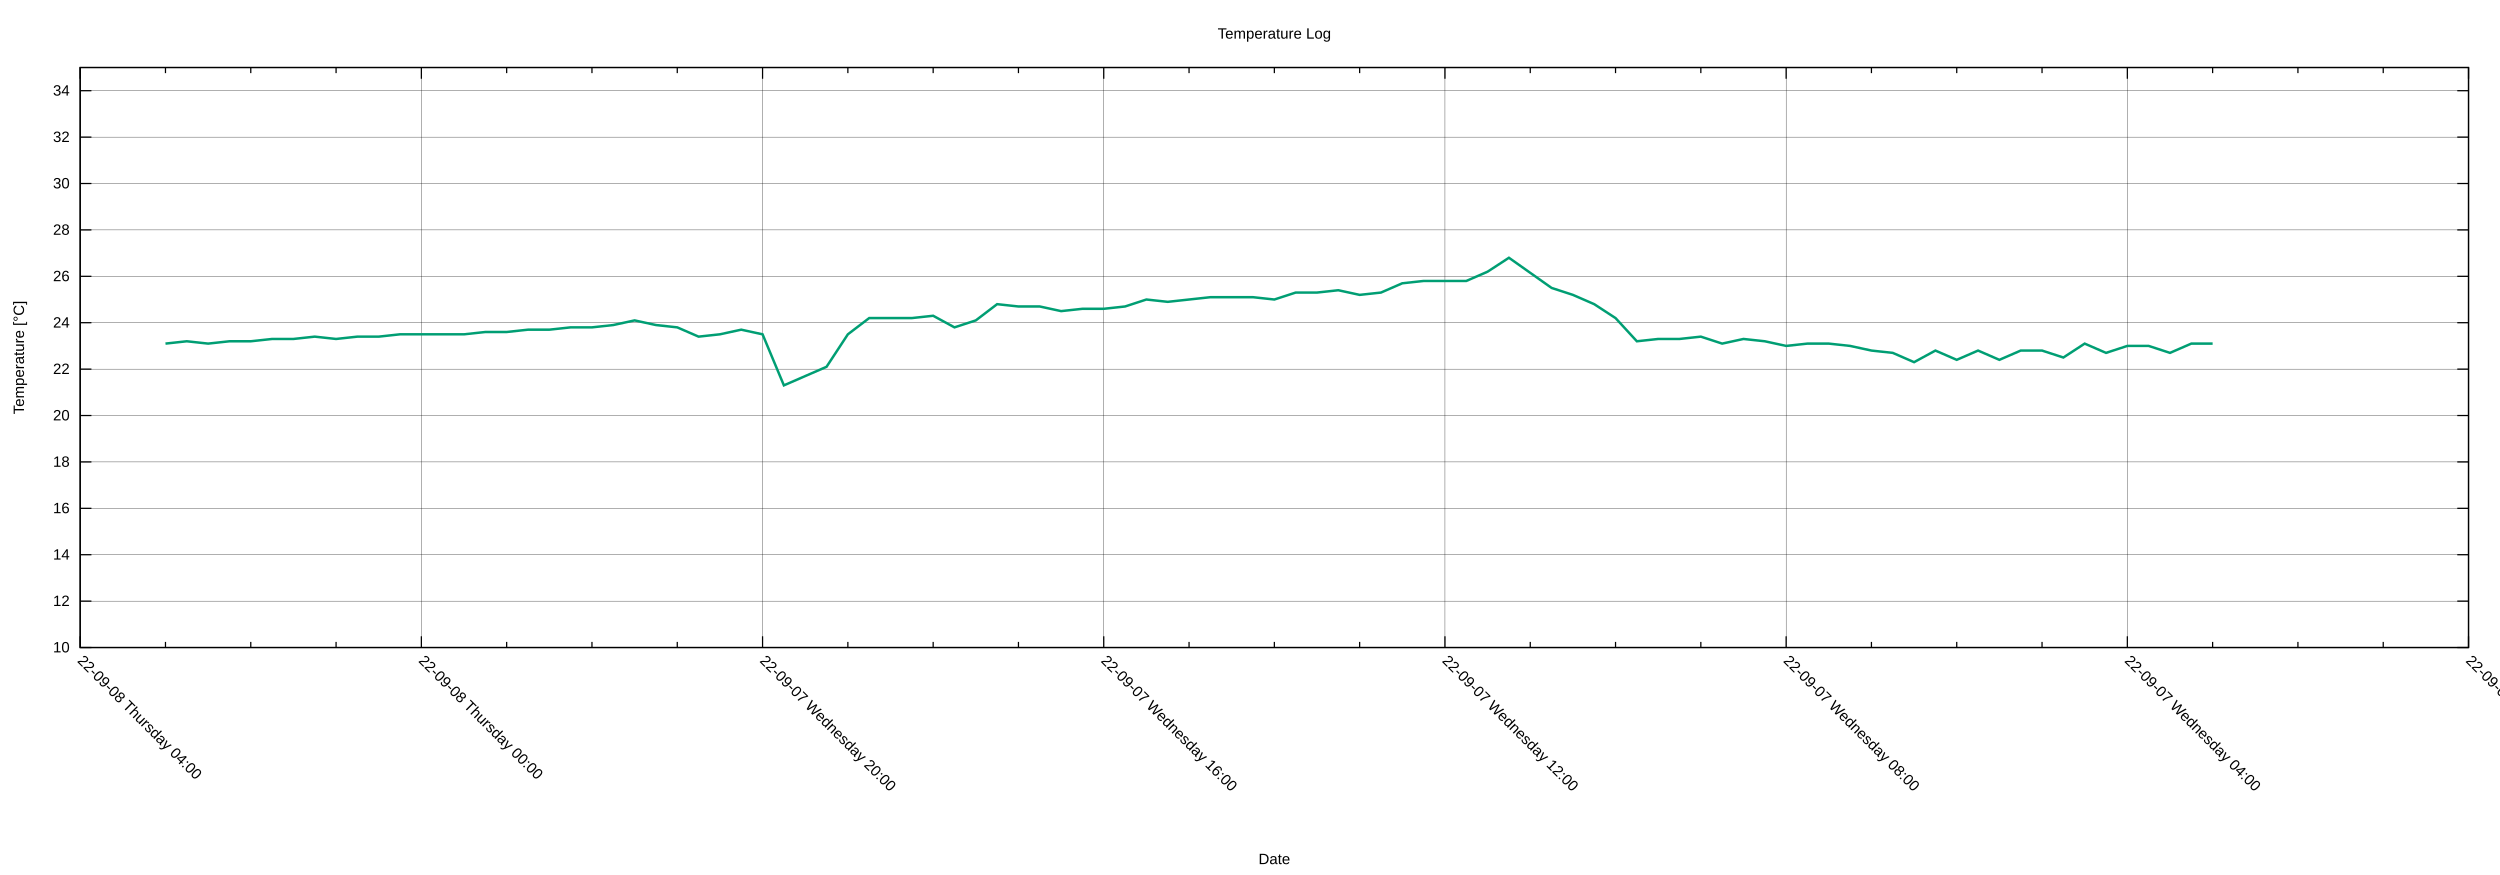
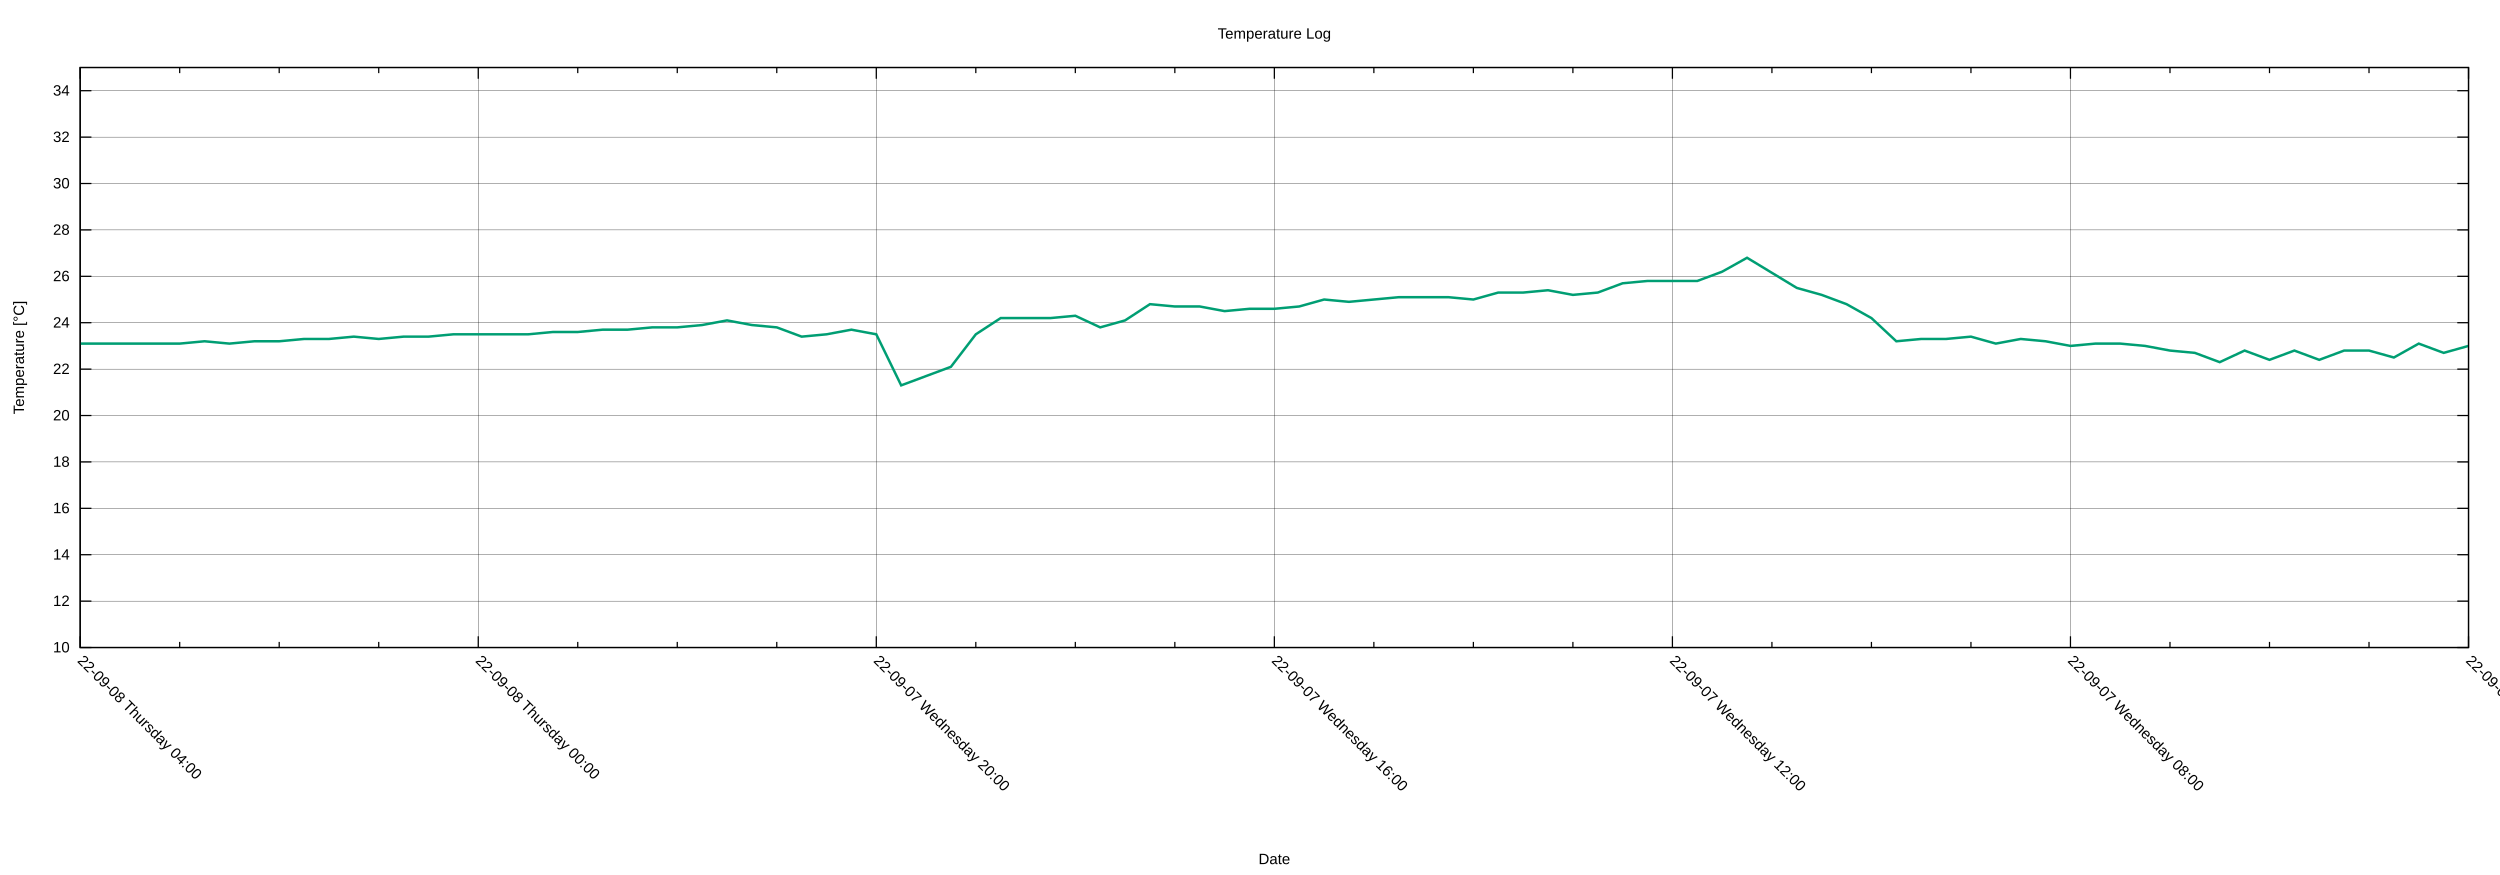
<svg xmlns="http://www.w3.org/2000/svg" xmlns:xlink="http://www.w3.org/1999/xlink" width="2000" height="700" viewBox="0 0 2000 700">
  <g id="gnuplot_canvas">
    <rect x="0" y="0" width="2000" height="700" fill="none" />
    <defs>
      <circle id="gpDot" r="0.5" stroke-width="0.5" stroke="currentColor" />
      <path id="gpPt0" stroke-width="0.222" stroke="currentColor" d="M-1,0 h2 M0,-1 v2" />
      <path id="gpPt1" stroke-width="0.222" stroke="currentColor" d="M-1,-1 L1,1 M1,-1 L-1,1" />
      <path id="gpPt2" stroke-width="0.222" stroke="currentColor" d="M-1,0 L1,0 M0,-1 L0,1 M-1,-1 L1,1 M-1,1 L1,-1" />
      <rect id="gpPt3" stroke-width="0.222" stroke="currentColor" x="-1" y="-1" width="2" height="2" />
      <rect id="gpPt4" stroke-width="0.222" stroke="currentColor" fill="currentColor" x="-1" y="-1" width="2" height="2" />
      <circle id="gpPt5" stroke-width="0.222" stroke="currentColor" cx="0" cy="0" r="1" />
      <use xlink:href="#gpPt5" id="gpPt6" fill="currentColor" stroke="none" />
      <path id="gpPt7" stroke-width="0.222" stroke="currentColor" d="M0,-1.33 L-1.33,0.67 L1.33,0.67 z" />
      <use xlink:href="#gpPt7" id="gpPt8" fill="currentColor" stroke="none" />
      <use xlink:href="#gpPt7" id="gpPt9" stroke="currentColor" transform="rotate(180)" />
      <use xlink:href="#gpPt9" id="gpPt10" fill="currentColor" stroke="none" />
      <use xlink:href="#gpPt3" id="gpPt11" stroke="currentColor" transform="rotate(45)" />
      <use xlink:href="#gpPt11" id="gpPt12" fill="currentColor" stroke="none" />
      <path id="gpPt13" stroke-width="0.222" stroke="currentColor" d="M0,1.330 L1.265,0.411 L0.782,-1.067 L-0.782,-1.076 L-1.265,0.411 z" />
      <use xlink:href="#gpPt13" id="gpPt14" fill="currentColor" stroke="none" />
      <filter id="textbox" filterUnits="objectBoundingBox" x="0" y="0" height="1" width="1">
        <feFlood flood-color="white" flood-opacity="1" result="bgnd" />
        <feComposite in="SourceGraphic" in2="bgnd" operator="atop" />
      </filter>
      <filter id="greybox" filterUnits="objectBoundingBox" x="0" y="0" height="1" width="1">
        <feFlood flood-color="lightgrey" flood-opacity="1" result="grey" />
        <feComposite in="SourceGraphic" in2="grey" operator="atop" />
      </filter>
    </defs>
    <g fill="none" color="white" stroke="currentColor" stroke-width="1.00" stroke-linecap="butt" stroke-linejoin="miter">
</g>
    <g fill="none" color="black" stroke="currentColor" stroke-width="1.00" stroke-linecap="butt" stroke-linejoin="miter">
</g>
    <g fill="none" color="black" stroke="black" stroke-width="0.25" stroke-linecap="butt" stroke-linejoin="miter">
</g>
    <g fill="none" color="black" stroke="currentColor" stroke-width="0.25" stroke-linecap="butt" stroke-linejoin="miter">
      <path stroke="black" class="gridline" d="M64.14,518.02 L1974.82,518.02  " />
    </g>
    <g fill="none" color="black" stroke="black" stroke-width="1.00" stroke-linecap="butt" stroke-linejoin="miter">
</g>
    <g fill="none" color="black" stroke="currentColor" stroke-width="1.00" stroke-linecap="butt" stroke-linejoin="miter">
      <path stroke="black" d="M64.14,518.02 L73.14,518.02 M1974.82,518.02 L1965.82,518.02  " />
      <g transform="translate(55.75,521.92)" stroke="none" fill="black" font-family="Arial" font-size="12.00" text-anchor="end">
        <text>
          <tspan font-family="Arial"> 10</tspan>
        </text>
      </g>
    </g>
    <g fill="none" color="black" stroke="currentColor" stroke-width="1.00" stroke-linecap="butt" stroke-linejoin="miter">
</g>
    <g fill="none" color="black" stroke="black" stroke-width="0.25" stroke-linecap="butt" stroke-linejoin="miter">
</g>
    <g fill="none" color="black" stroke="currentColor" stroke-width="0.25" stroke-linecap="butt" stroke-linejoin="miter">
      <path stroke="black" class="gridline" d="M64.14,480.90 L1974.82,480.90  " />
    </g>
    <g fill="none" color="black" stroke="black" stroke-width="1.00" stroke-linecap="butt" stroke-linejoin="miter">
</g>
    <g fill="none" color="black" stroke="currentColor" stroke-width="1.00" stroke-linecap="butt" stroke-linejoin="miter">
      <path stroke="black" d="M64.14,480.90 L73.14,480.90 M1974.82,480.90 L1965.82,480.90  " />
      <g transform="translate(55.75,484.80)" stroke="none" fill="black" font-family="Arial" font-size="12.00" text-anchor="end">
        <text>
          <tspan font-family="Arial"> 12</tspan>
        </text>
      </g>
    </g>
    <g fill="none" color="black" stroke="currentColor" stroke-width="1.00" stroke-linecap="butt" stroke-linejoin="miter">
</g>
    <g fill="none" color="black" stroke="black" stroke-width="0.25" stroke-linecap="butt" stroke-linejoin="miter">
</g>
    <g fill="none" color="black" stroke="currentColor" stroke-width="0.25" stroke-linecap="butt" stroke-linejoin="miter">
      <path stroke="black" class="gridline" d="M64.14,443.78 L1974.82,443.78  " />
    </g>
    <g fill="none" color="black" stroke="black" stroke-width="1.00" stroke-linecap="butt" stroke-linejoin="miter">
</g>
    <g fill="none" color="black" stroke="currentColor" stroke-width="1.00" stroke-linecap="butt" stroke-linejoin="miter">
      <path stroke="black" d="M64.14,443.78 L73.14,443.78 M1974.82,443.78 L1965.82,443.78  " />
      <g transform="translate(55.75,447.68)" stroke="none" fill="black" font-family="Arial" font-size="12.00" text-anchor="end">
        <text>
          <tspan font-family="Arial"> 14</tspan>
        </text>
      </g>
    </g>
    <g fill="none" color="black" stroke="currentColor" stroke-width="1.00" stroke-linecap="butt" stroke-linejoin="miter">
</g>
    <g fill="none" color="black" stroke="black" stroke-width="0.25" stroke-linecap="butt" stroke-linejoin="miter">
</g>
    <g fill="none" color="black" stroke="currentColor" stroke-width="0.25" stroke-linecap="butt" stroke-linejoin="miter">
      <path stroke="black" class="gridline" d="M64.14,406.66 L1974.82,406.66  " />
    </g>
    <g fill="none" color="black" stroke="black" stroke-width="1.00" stroke-linecap="butt" stroke-linejoin="miter">
</g>
    <g fill="none" color="black" stroke="currentColor" stroke-width="1.00" stroke-linecap="butt" stroke-linejoin="miter">
      <path stroke="black" d="M64.14,406.66 L73.14,406.66 M1974.82,406.66 L1965.82,406.66  " />
      <g transform="translate(55.75,410.56)" stroke="none" fill="black" font-family="Arial" font-size="12.00" text-anchor="end">
        <text>
          <tspan font-family="Arial"> 16</tspan>
        </text>
      </g>
    </g>
    <g fill="none" color="black" stroke="currentColor" stroke-width="1.00" stroke-linecap="butt" stroke-linejoin="miter">
</g>
    <g fill="none" color="black" stroke="black" stroke-width="0.25" stroke-linecap="butt" stroke-linejoin="miter">
</g>
    <g fill="none" color="black" stroke="currentColor" stroke-width="0.25" stroke-linecap="butt" stroke-linejoin="miter">
      <path stroke="black" class="gridline" d="M64.14,369.54 L1974.82,369.54  " />
    </g>
    <g fill="none" color="black" stroke="black" stroke-width="1.00" stroke-linecap="butt" stroke-linejoin="miter">
</g>
    <g fill="none" color="black" stroke="currentColor" stroke-width="1.00" stroke-linecap="butt" stroke-linejoin="miter">
      <path stroke="black" d="M64.14,369.54 L73.14,369.54 M1974.82,369.54 L1965.82,369.54  " />
      <g transform="translate(55.75,373.44)" stroke="none" fill="black" font-family="Arial" font-size="12.00" text-anchor="end">
        <text>
          <tspan font-family="Arial"> 18</tspan>
        </text>
      </g>
    </g>
    <g fill="none" color="black" stroke="currentColor" stroke-width="1.00" stroke-linecap="butt" stroke-linejoin="miter">
</g>
    <g fill="none" color="black" stroke="black" stroke-width="0.25" stroke-linecap="butt" stroke-linejoin="miter">
</g>
    <g fill="none" color="black" stroke="currentColor" stroke-width="0.25" stroke-linecap="butt" stroke-linejoin="miter">
      <path stroke="black" class="gridline" d="M64.14,332.42 L1974.82,332.42  " />
    </g>
    <g fill="none" color="black" stroke="black" stroke-width="1.00" stroke-linecap="butt" stroke-linejoin="miter">
</g>
    <g fill="none" color="black" stroke="currentColor" stroke-width="1.00" stroke-linecap="butt" stroke-linejoin="miter">
      <path stroke="black" d="M64.14,332.42 L73.14,332.42 M1974.82,332.42 L1965.82,332.42  " />
      <g transform="translate(55.75,336.32)" stroke="none" fill="black" font-family="Arial" font-size="12.00" text-anchor="end">
        <text>
          <tspan font-family="Arial"> 20</tspan>
        </text>
      </g>
    </g>
    <g fill="none" color="black" stroke="currentColor" stroke-width="1.00" stroke-linecap="butt" stroke-linejoin="miter">
</g>
    <g fill="none" color="black" stroke="black" stroke-width="0.25" stroke-linecap="butt" stroke-linejoin="miter">
</g>
    <g fill="none" color="black" stroke="currentColor" stroke-width="0.25" stroke-linecap="butt" stroke-linejoin="miter">
      <path stroke="black" class="gridline" d="M64.14,295.30 L1974.82,295.30  " />
    </g>
    <g fill="none" color="black" stroke="black" stroke-width="1.00" stroke-linecap="butt" stroke-linejoin="miter">
</g>
    <g fill="none" color="black" stroke="currentColor" stroke-width="1.00" stroke-linecap="butt" stroke-linejoin="miter">
      <path stroke="black" d="M64.14,295.30 L73.14,295.30 M1974.82,295.30 L1965.82,295.30  " />
      <g transform="translate(55.75,299.20)" stroke="none" fill="black" font-family="Arial" font-size="12.00" text-anchor="end">
        <text>
          <tspan font-family="Arial"> 22</tspan>
        </text>
      </g>
    </g>
    <g fill="none" color="black" stroke="currentColor" stroke-width="1.00" stroke-linecap="butt" stroke-linejoin="miter">
</g>
    <g fill="none" color="black" stroke="black" stroke-width="0.25" stroke-linecap="butt" stroke-linejoin="miter">
</g>
    <g fill="none" color="black" stroke="currentColor" stroke-width="0.25" stroke-linecap="butt" stroke-linejoin="miter">
      <path stroke="black" class="gridline" d="M64.14,258.17 L1974.82,258.17  " />
    </g>
    <g fill="none" color="black" stroke="black" stroke-width="1.00" stroke-linecap="butt" stroke-linejoin="miter">
</g>
    <g fill="none" color="black" stroke="currentColor" stroke-width="1.00" stroke-linecap="butt" stroke-linejoin="miter">
      <path stroke="black" d="M64.14,258.17 L73.14,258.17 M1974.82,258.17 L1965.82,258.17  " />
      <g transform="translate(55.75,262.07)" stroke="none" fill="black" font-family="Arial" font-size="12.00" text-anchor="end">
        <text>
          <tspan font-family="Arial"> 24</tspan>
        </text>
      </g>
    </g>
    <g fill="none" color="black" stroke="currentColor" stroke-width="1.00" stroke-linecap="butt" stroke-linejoin="miter">
</g>
    <g fill="none" color="black" stroke="black" stroke-width="0.25" stroke-linecap="butt" stroke-linejoin="miter">
</g>
    <g fill="none" color="black" stroke="currentColor" stroke-width="0.25" stroke-linecap="butt" stroke-linejoin="miter">
      <path stroke="black" class="gridline" d="M64.14,221.05 L1974.82,221.05  " />
    </g>
    <g fill="none" color="black" stroke="black" stroke-width="1.00" stroke-linecap="butt" stroke-linejoin="miter">
</g>
    <g fill="none" color="black" stroke="currentColor" stroke-width="1.00" stroke-linecap="butt" stroke-linejoin="miter">
      <path stroke="black" d="M64.14,221.05 L73.14,221.05 M1974.82,221.05 L1965.82,221.05  " />
      <g transform="translate(55.75,224.95)" stroke="none" fill="black" font-family="Arial" font-size="12.00" text-anchor="end">
        <text>
          <tspan font-family="Arial"> 26</tspan>
        </text>
      </g>
    </g>
    <g fill="none" color="black" stroke="currentColor" stroke-width="1.00" stroke-linecap="butt" stroke-linejoin="miter">
</g>
    <g fill="none" color="black" stroke="black" stroke-width="0.25" stroke-linecap="butt" stroke-linejoin="miter">
</g>
    <g fill="none" color="black" stroke="currentColor" stroke-width="0.25" stroke-linecap="butt" stroke-linejoin="miter">
      <path stroke="black" class="gridline" d="M64.14,183.93 L1974.82,183.93  " />
    </g>
    <g fill="none" color="black" stroke="black" stroke-width="1.00" stroke-linecap="butt" stroke-linejoin="miter">
</g>
    <g fill="none" color="black" stroke="currentColor" stroke-width="1.00" stroke-linecap="butt" stroke-linejoin="miter">
      <path stroke="black" d="M64.14,183.93 L73.14,183.93 M1974.82,183.93 L1965.82,183.93  " />
      <g transform="translate(55.75,187.83)" stroke="none" fill="black" font-family="Arial" font-size="12.00" text-anchor="end">
        <text>
          <tspan font-family="Arial"> 28</tspan>
        </text>
      </g>
    </g>
    <g fill="none" color="black" stroke="currentColor" stroke-width="1.00" stroke-linecap="butt" stroke-linejoin="miter">
</g>
    <g fill="none" color="black" stroke="black" stroke-width="0.25" stroke-linecap="butt" stroke-linejoin="miter">
</g>
    <g fill="none" color="black" stroke="currentColor" stroke-width="0.25" stroke-linecap="butt" stroke-linejoin="miter">
      <path stroke="black" class="gridline" d="M64.14,146.81 L1974.82,146.81  " />
    </g>
    <g fill="none" color="black" stroke="black" stroke-width="1.00" stroke-linecap="butt" stroke-linejoin="miter">
</g>
    <g fill="none" color="black" stroke="currentColor" stroke-width="1.00" stroke-linecap="butt" stroke-linejoin="miter">
      <path stroke="black" d="M64.14,146.81 L73.14,146.81 M1974.82,146.81 L1965.82,146.81  " />
      <g transform="translate(55.75,150.71)" stroke="none" fill="black" font-family="Arial" font-size="12.00" text-anchor="end">
        <text>
          <tspan font-family="Arial"> 30</tspan>
        </text>
      </g>
    </g>
    <g fill="none" color="black" stroke="currentColor" stroke-width="1.00" stroke-linecap="butt" stroke-linejoin="miter">
</g>
    <g fill="none" color="black" stroke="black" stroke-width="0.25" stroke-linecap="butt" stroke-linejoin="miter">
</g>
    <g fill="none" color="black" stroke="currentColor" stroke-width="0.25" stroke-linecap="butt" stroke-linejoin="miter">
      <path stroke="black" class="gridline" d="M64.14,109.69 L1974.82,109.69  " />
    </g>
    <g fill="none" color="black" stroke="black" stroke-width="1.00" stroke-linecap="butt" stroke-linejoin="miter">
</g>
    <g fill="none" color="black" stroke="currentColor" stroke-width="1.00" stroke-linecap="butt" stroke-linejoin="miter">
      <path stroke="black" d="M64.14,109.69 L73.14,109.69 M1974.82,109.69 L1965.82,109.69  " />
      <g transform="translate(55.75,113.59)" stroke="none" fill="black" font-family="Arial" font-size="12.00" text-anchor="end">
        <text>
          <tspan font-family="Arial"> 32</tspan>
        </text>
      </g>
    </g>
    <g fill="none" color="black" stroke="currentColor" stroke-width="1.00" stroke-linecap="butt" stroke-linejoin="miter">
</g>
    <g fill="none" color="black" stroke="black" stroke-width="0.25" stroke-linecap="butt" stroke-linejoin="miter">
</g>
    <g fill="none" color="black" stroke="currentColor" stroke-width="0.25" stroke-linecap="butt" stroke-linejoin="miter">
      <path stroke="black" class="gridline" d="M64.14,72.57 L1974.82,72.57  " />
    </g>
    <g fill="none" color="black" stroke="black" stroke-width="1.00" stroke-linecap="butt" stroke-linejoin="miter">
</g>
    <g fill="none" color="black" stroke="currentColor" stroke-width="1.00" stroke-linecap="butt" stroke-linejoin="miter">
      <path stroke="black" d="M64.14,72.57 L73.14,72.57 M1974.82,72.57 L1965.82,72.57  " />
      <g transform="translate(55.75,76.47)" stroke="none" fill="black" font-family="Arial" font-size="12.00" text-anchor="end">
        <text>
          <tspan font-family="Arial"> 34</tspan>
        </text>
      </g>
    </g>
    <g fill="none" color="black" stroke="currentColor" stroke-width="1.00" stroke-linecap="butt" stroke-linejoin="miter">
</g>
    <g fill="none" color="black" stroke="black" stroke-width="0.25" stroke-linecap="butt" stroke-linejoin="miter">
</g>
    <g fill="none" color="black" stroke="currentColor" stroke-width="0.25" stroke-linecap="butt" stroke-linejoin="miter">
      <path stroke="black" class="gridline" d="M1974.82,518.02 L1974.82,54.01  " />
    </g>
    <g fill="none" color="black" stroke="black" stroke-width="1.00" stroke-linecap="butt" stroke-linejoin="miter">
</g>
    <g fill="none" color="black" stroke="currentColor" stroke-width="1.00" stroke-linecap="butt" stroke-linejoin="miter">
      <path stroke="black" d="M1974.82,518.02 L1974.82,509.02 M1974.82,54.01 L1974.82,63.01  " />
      <g transform="translate(1972.06,529.17) rotate(45)" stroke="none" fill="black" font-family="Arial" font-size="12.00" text-anchor="start">
        <text>
-           <tspan font-family="Arial">22-09-07 Wednesday 00:00</tspan>
-         </text>
-       </g>
-     </g>
-     <g fill="none" color="black" stroke="currentColor" stroke-width="1.00" stroke-linecap="butt" stroke-linejoin="miter">
-       <path stroke="black" d="M1906.58,518.02 L1906.58,513.52 M1906.58,54.01 L1906.58,58.51 M1838.34,518.02 L1838.34,513.52 M1838.34,54.01 L1838.34,58.51   M1770.10,518.02 L1770.10,513.52 M1770.10,54.01 L1770.10,58.51  " />
-     </g>
-     <g fill="none" color="black" stroke="black" stroke-width="0.25" stroke-linecap="butt" stroke-linejoin="miter">
- </g>
-     <g fill="none" color="black" stroke="currentColor" stroke-width="0.25" stroke-linecap="butt" stroke-linejoin="miter">
-       <path stroke="black" class="gridline" d="M1701.87,518.02 L1701.87,54.01  " />
-     </g>
-     <g fill="none" color="black" stroke="black" stroke-width="1.00" stroke-linecap="butt" stroke-linejoin="miter">
- </g>
-     <g fill="none" color="black" stroke="currentColor" stroke-width="1.00" stroke-linecap="butt" stroke-linejoin="miter">
-       <path stroke="black" d="M1701.87,518.02 L1701.87,509.02 M1701.87,54.01 L1701.87,63.01  " />
-       <g transform="translate(1699.11,529.17) rotate(45)" stroke="none" fill="black" font-family="Arial" font-size="12.00" text-anchor="start">
-         <text>
          <tspan font-family="Arial">22-09-07 Wednesday 04:00</tspan>
        </text>
      </g>
    </g>
    <g fill="none" color="black" stroke="currentColor" stroke-width="1.00" stroke-linecap="butt" stroke-linejoin="miter">
-       <path stroke="black" d="M1633.63,518.02 L1633.63,513.52 M1633.63,54.01 L1633.63,58.51 M1565.39,518.02 L1565.39,513.52 M1565.39,54.01 L1565.39,58.51   M1497.15,518.02 L1497.15,513.52 M1497.15,54.01 L1497.15,58.51  " />
-     </g>
-     <g fill="none" color="black" stroke="black" stroke-width="0.25" stroke-linecap="butt" stroke-linejoin="miter">
- </g>
-     <g fill="none" color="black" stroke="currentColor" stroke-width="0.25" stroke-linecap="butt" stroke-linejoin="miter">
-       <path stroke="black" class="gridline" d="M1428.91,518.02 L1428.91,54.01  " />
-     </g>
-     <g fill="none" color="black" stroke="black" stroke-width="1.00" stroke-linecap="butt" stroke-linejoin="miter">
- </g>
-     <g fill="none" color="black" stroke="currentColor" stroke-width="1.00" stroke-linecap="butt" stroke-linejoin="miter">
-       <path stroke="black" d="M1428.91,518.02 L1428.91,509.02 M1428.91,54.01 L1428.91,63.01  " />
-       <g transform="translate(1426.15,529.17) rotate(45)" stroke="none" fill="black" font-family="Arial" font-size="12.00" text-anchor="start">
+       <path stroke="black" d="M1895.21,518.02 L1895.21,513.52 M1895.21,54.01 L1895.21,58.51 M1815.60,518.02 L1815.60,513.52 M1815.60,54.01 L1815.60,58.51   M1735.99,518.02 L1735.99,513.52 M1735.99,54.01 L1735.99,58.51  " />
+     </g>
+     <g fill="none" color="black" stroke="black" stroke-width="0.25" stroke-linecap="butt" stroke-linejoin="miter">
+ </g>
+     <g fill="none" color="black" stroke="currentColor" stroke-width="0.25" stroke-linecap="butt" stroke-linejoin="miter">
+       <path stroke="black" class="gridline" d="M1656.37,518.02 L1656.37,54.01  " />
+     </g>
+     <g fill="none" color="black" stroke="black" stroke-width="1.00" stroke-linecap="butt" stroke-linejoin="miter">
+ </g>
+     <g fill="none" color="black" stroke="currentColor" stroke-width="1.00" stroke-linecap="butt" stroke-linejoin="miter">
+       <path stroke="black" d="M1656.37,518.02 L1656.37,509.02 M1656.37,54.01 L1656.37,63.01  " />
+       <g transform="translate(1653.61,529.17) rotate(45)" stroke="none" fill="black" font-family="Arial" font-size="12.00" text-anchor="start">
        <text>
          <tspan font-family="Arial">22-09-07 Wednesday 08:00</tspan>
        </text>
      </g>
    </g>
    <g fill="none" color="black" stroke="currentColor" stroke-width="1.00" stroke-linecap="butt" stroke-linejoin="miter">
-       <path stroke="black" d="M1360.67,518.02 L1360.67,513.52 M1360.67,54.01 L1360.67,58.51 M1292.43,518.02 L1292.43,513.52 M1292.43,54.01 L1292.43,58.51   M1224.20,518.02 L1224.20,513.52 M1224.20,54.01 L1224.20,58.51  " />
-     </g>
-     <g fill="none" color="black" stroke="black" stroke-width="0.25" stroke-linecap="butt" stroke-linejoin="miter">
- </g>
-     <g fill="none" color="black" stroke="currentColor" stroke-width="0.25" stroke-linecap="butt" stroke-linejoin="miter">
-       <path stroke="black" class="gridline" d="M1155.96,518.02 L1155.96,54.01  " />
-     </g>
-     <g fill="none" color="black" stroke="black" stroke-width="1.00" stroke-linecap="butt" stroke-linejoin="miter">
- </g>
-     <g fill="none" color="black" stroke="currentColor" stroke-width="1.00" stroke-linecap="butt" stroke-linejoin="miter">
-       <path stroke="black" d="M1155.96,518.02 L1155.96,509.02 M1155.96,54.01 L1155.96,63.01  " />
-       <g transform="translate(1153.20,529.17) rotate(45)" stroke="none" fill="black" font-family="Arial" font-size="12.00" text-anchor="start">
+       <path stroke="black" d="M1576.76,518.02 L1576.76,513.52 M1576.76,54.01 L1576.76,58.51 M1497.15,518.02 L1497.15,513.52 M1497.15,54.01 L1497.15,58.51   M1417.54,518.02 L1417.54,513.52 M1417.54,54.01 L1417.54,58.51  " />
+     </g>
+     <g fill="none" color="black" stroke="black" stroke-width="0.25" stroke-linecap="butt" stroke-linejoin="miter">
+ </g>
+     <g fill="none" color="black" stroke="currentColor" stroke-width="0.25" stroke-linecap="butt" stroke-linejoin="miter">
+       <path stroke="black" class="gridline" d="M1337.93,518.02 L1337.93,54.01  " />
+     </g>
+     <g fill="none" color="black" stroke="black" stroke-width="1.00" stroke-linecap="butt" stroke-linejoin="miter">
+ </g>
+     <g fill="none" color="black" stroke="currentColor" stroke-width="1.00" stroke-linecap="butt" stroke-linejoin="miter">
+       <path stroke="black" d="M1337.93,518.02 L1337.93,509.02 M1337.93,54.01 L1337.93,63.01  " />
+       <g transform="translate(1335.17,529.17) rotate(45)" stroke="none" fill="black" font-family="Arial" font-size="12.00" text-anchor="start">
        <text>
          <tspan font-family="Arial">22-09-07 Wednesday 12:00</tspan>
        </text>
      </g>
    </g>
    <g fill="none" color="black" stroke="currentColor" stroke-width="1.00" stroke-linecap="butt" stroke-linejoin="miter">
-       <path stroke="black" d="M1087.72,518.02 L1087.72,513.52 M1087.72,54.01 L1087.72,58.51 M1019.48,518.02 L1019.48,513.52 M1019.48,54.01 L1019.48,58.51   M951.24,518.02 L951.24,513.52 M951.24,54.01 L951.24,58.51  " />
-     </g>
-     <g fill="none" color="black" stroke="black" stroke-width="0.25" stroke-linecap="butt" stroke-linejoin="miter">
- </g>
-     <g fill="none" color="black" stroke="currentColor" stroke-width="0.25" stroke-linecap="butt" stroke-linejoin="miter">
-       <path stroke="black" class="gridline" d="M883.00,518.02 L883.00,54.01  " />
-     </g>
-     <g fill="none" color="black" stroke="black" stroke-width="1.00" stroke-linecap="butt" stroke-linejoin="miter">
- </g>
-     <g fill="none" color="black" stroke="currentColor" stroke-width="1.00" stroke-linecap="butt" stroke-linejoin="miter">
-       <path stroke="black" d="M883.00,518.02 L883.00,509.02 M883.00,54.01 L883.00,63.01  " />
-       <g transform="translate(880.24,529.17) rotate(45)" stroke="none" fill="black" font-family="Arial" font-size="12.00" text-anchor="start">
+       <path stroke="black" d="M1258.32,518.02 L1258.32,513.52 M1258.32,54.01 L1258.32,58.51 M1178.70,518.02 L1178.70,513.52 M1178.70,54.01 L1178.70,58.51   M1099.09,518.02 L1099.09,513.52 M1099.09,54.01 L1099.09,58.51  " />
+     </g>
+     <g fill="none" color="black" stroke="black" stroke-width="0.25" stroke-linecap="butt" stroke-linejoin="miter">
+ </g>
+     <g fill="none" color="black" stroke="currentColor" stroke-width="0.25" stroke-linecap="butt" stroke-linejoin="miter">
+       <path stroke="black" class="gridline" d="M1019.48,518.02 L1019.48,54.01  " />
+     </g>
+     <g fill="none" color="black" stroke="black" stroke-width="1.00" stroke-linecap="butt" stroke-linejoin="miter">
+ </g>
+     <g fill="none" color="black" stroke="currentColor" stroke-width="1.00" stroke-linecap="butt" stroke-linejoin="miter">
+       <path stroke="black" d="M1019.48,518.02 L1019.48,509.02 M1019.48,54.01 L1019.48,63.01  " />
+       <g transform="translate(1016.72,529.17) rotate(45)" stroke="none" fill="black" font-family="Arial" font-size="12.00" text-anchor="start">
        <text>
          <tspan font-family="Arial">22-09-07 Wednesday 16:00</tspan>
        </text>
      </g>
    </g>
    <g fill="none" color="black" stroke="currentColor" stroke-width="1.00" stroke-linecap="butt" stroke-linejoin="miter">
-       <path stroke="black" d="M814.76,518.02 L814.76,513.52 M814.76,54.01 L814.76,58.51 M746.53,518.02 L746.53,513.52 M746.53,54.01 L746.53,58.51   M678.29,518.02 L678.29,513.52 M678.29,54.01 L678.29,58.51  " />
-     </g>
-     <g fill="none" color="black" stroke="black" stroke-width="0.25" stroke-linecap="butt" stroke-linejoin="miter">
- </g>
-     <g fill="none" color="black" stroke="currentColor" stroke-width="0.25" stroke-linecap="butt" stroke-linejoin="miter">
-       <path stroke="black" class="gridline" d="M610.05,518.02 L610.05,54.01  " />
-     </g>
-     <g fill="none" color="black" stroke="black" stroke-width="1.00" stroke-linecap="butt" stroke-linejoin="miter">
- </g>
-     <g fill="none" color="black" stroke="currentColor" stroke-width="1.00" stroke-linecap="butt" stroke-linejoin="miter">
-       <path stroke="black" d="M610.05,518.02 L610.05,509.02 M610.05,54.01 L610.05,63.01  " />
-       <g transform="translate(607.29,529.17) rotate(45)" stroke="none" fill="black" font-family="Arial" font-size="12.00" text-anchor="start">
+       <path stroke="black" d="M939.87,518.02 L939.87,513.52 M939.87,54.01 L939.87,58.51 M860.26,518.02 L860.26,513.52 M860.26,54.01 L860.26,58.51   M780.65,518.02 L780.65,513.52 M780.65,54.01 L780.65,58.51  " />
+     </g>
+     <g fill="none" color="black" stroke="black" stroke-width="0.25" stroke-linecap="butt" stroke-linejoin="miter">
+ </g>
+     <g fill="none" color="black" stroke="currentColor" stroke-width="0.25" stroke-linecap="butt" stroke-linejoin="miter">
+       <path stroke="black" class="gridline" d="M701.03,518.02 L701.03,54.01  " />
+     </g>
+     <g fill="none" color="black" stroke="black" stroke-width="1.00" stroke-linecap="butt" stroke-linejoin="miter">
+ </g>
+     <g fill="none" color="black" stroke="currentColor" stroke-width="1.00" stroke-linecap="butt" stroke-linejoin="miter">
+       <path stroke="black" d="M701.03,518.02 L701.03,509.02 M701.03,54.01 L701.03,63.01  " />
+       <g transform="translate(698.27,529.17) rotate(45)" stroke="none" fill="black" font-family="Arial" font-size="12.00" text-anchor="start">
        <text>
          <tspan font-family="Arial">22-09-07 Wednesday 20:00</tspan>
        </text>
      </g>
    </g>
    <g fill="none" color="black" stroke="currentColor" stroke-width="1.00" stroke-linecap="butt" stroke-linejoin="miter">
-       <path stroke="black" d="M541.81,518.02 L541.81,513.52 M541.81,54.01 L541.81,58.51 M473.57,518.02 L473.57,513.52 M473.57,54.01 L473.57,58.51   M405.33,518.02 L405.33,513.52 M405.33,54.01 L405.33,58.51  " />
-     </g>
-     <g fill="none" color="black" stroke="black" stroke-width="0.25" stroke-linecap="butt" stroke-linejoin="miter">
- </g>
-     <g fill="none" color="black" stroke="currentColor" stroke-width="0.25" stroke-linecap="butt" stroke-linejoin="miter">
-       <path stroke="black" class="gridline" d="M337.09,518.02 L337.09,54.01  " />
-     </g>
-     <g fill="none" color="black" stroke="black" stroke-width="1.00" stroke-linecap="butt" stroke-linejoin="miter">
- </g>
-     <g fill="none" color="black" stroke="currentColor" stroke-width="1.00" stroke-linecap="butt" stroke-linejoin="miter">
-       <path stroke="black" d="M337.09,518.02 L337.09,509.02 M337.09,54.01 L337.09,63.01  " />
-       <g transform="translate(334.33,529.17) rotate(45)" stroke="none" fill="black" font-family="Arial" font-size="12.00" text-anchor="start">
+       <path stroke="black" d="M621.42,518.02 L621.42,513.52 M621.42,54.01 L621.42,58.51 M541.81,518.02 L541.81,513.52 M541.81,54.01 L541.81,58.51   M462.20,518.02 L462.20,513.52 M462.20,54.01 L462.20,58.51  " />
+     </g>
+     <g fill="none" color="black" stroke="black" stroke-width="0.25" stroke-linecap="butt" stroke-linejoin="miter">
+ </g>
+     <g fill="none" color="black" stroke="currentColor" stroke-width="0.25" stroke-linecap="butt" stroke-linejoin="miter">
+       <path stroke="black" class="gridline" d="M382.59,518.02 L382.59,54.01  " />
+     </g>
+     <g fill="none" color="black" stroke="black" stroke-width="1.00" stroke-linecap="butt" stroke-linejoin="miter">
+ </g>
+     <g fill="none" color="black" stroke="currentColor" stroke-width="1.00" stroke-linecap="butt" stroke-linejoin="miter">
+       <path stroke="black" d="M382.59,518.02 L382.59,509.02 M382.59,54.01 L382.59,63.01  " />
+       <g transform="translate(379.83,529.17) rotate(45)" stroke="none" fill="black" font-family="Arial" font-size="12.00" text-anchor="start">
        <text>
          <tspan font-family="Arial">22-09-08 Thursday 00:00</tspan>
        </text>
      </g>
    </g>
    <g fill="none" color="black" stroke="currentColor" stroke-width="1.00" stroke-linecap="butt" stroke-linejoin="miter">
-       <path stroke="black" d="M268.86,518.02 L268.86,513.52 M268.86,54.01 L268.86,58.51 M200.62,518.02 L200.62,513.52 M200.62,54.01 L200.62,58.51   M132.38,518.02 L132.38,513.52 M132.38,54.01 L132.38,58.51  " />
+       <path stroke="black" d="M302.98,518.02 L302.98,513.52 M302.98,54.01 L302.98,58.51 M223.36,518.02 L223.36,513.52 M223.36,54.01 L223.36,58.51   M143.75,518.02 L143.75,513.52 M143.75,54.01 L143.75,58.51  " />
    </g>
    <g fill="none" color="black" stroke="black" stroke-width="0.25" stroke-linecap="butt" stroke-linejoin="miter">
</g>
    <g fill="none" color="black" stroke="currentColor" stroke-width="0.25" stroke-linecap="butt" stroke-linejoin="miter">
      <path stroke="black" class="gridline" d="M64.14,518.02 L64.14,54.01  " />
    </g>
    <g fill="none" color="black" stroke="black" stroke-width="1.00" stroke-linecap="butt" stroke-linejoin="miter">
</g>
    <g fill="none" color="black" stroke="currentColor" stroke-width="1.00" stroke-linecap="butt" stroke-linejoin="miter">
      <path stroke="black" d="M64.14,518.02 L64.14,509.02 M64.14,54.01 L64.14,63.01  " />
      <g transform="translate(61.38,529.17) rotate(45)" stroke="none" fill="black" font-family="Arial" font-size="12.00" text-anchor="start">
        <text>
          <tspan font-family="Arial">22-09-08 Thursday 04:00</tspan>
        </text>
      </g>
    </g>
    <g fill="none" color="black" stroke="currentColor" stroke-width="1.00" stroke-linecap="butt" stroke-linejoin="miter">
</g>
    <g fill="none" color="black" stroke="currentColor" stroke-width="1.00" stroke-linecap="butt" stroke-linejoin="miter">
      <path stroke="black" d="M64.14,54.01 L64.14,518.02 L1974.82,518.02 L1974.82,54.01 L64.14,54.01 Z  " />
    </g>
    <g fill="none" color="black" stroke="currentColor" stroke-width="1.00" stroke-linecap="butt" stroke-linejoin="miter">
      <g transform="translate(19.18,286.02) rotate(270)" stroke="none" fill="black" font-family="Arial" font-size="12.00" text-anchor="middle">
        <text>
          <tspan font-family="Arial">Temperature [°C]</tspan>
        </text>
      </g>
    </g>
    <g fill="none" color="black" stroke="currentColor" stroke-width="1.00" stroke-linecap="butt" stroke-linejoin="miter">
      <g transform="translate(1019.48,691.30)" stroke="none" fill="black" font-family="Arial" font-size="12.00" text-anchor="middle">
        <text>
          <tspan font-family="Arial">Date</tspan>
        </text>
      </g>
    </g>
    <g fill="none" color="black" stroke="currentColor" stroke-width="1.00" stroke-linecap="butt" stroke-linejoin="miter">
</g>
    <g id="gnuplot_plot_1">
      <g fill="none" color="white" stroke="currentColor" stroke-width="2.00" stroke-linecap="butt" stroke-linejoin="miter">
</g>
      <g fill="none" color="black" stroke="currentColor" stroke-width="2.00" stroke-linecap="butt" stroke-linejoin="miter">
-         <path stroke="rgb(  0, 158, 115)" d="M132.38,274.88 L149.44,273.02 L166.50,274.88 L183.56,273.02 L200.62,273.02 L217.68,271.17 L234.74,271.17 L251.80,269.31   L268.86,271.17 L285.92,269.31 L302.98,269.31 L320.03,267.45 L337.09,267.45 L354.15,267.45 L371.21,267.45 L388.27,265.60   L405.33,265.60 L422.39,263.74 L439.45,263.74 L456.51,261.89 L473.57,261.89 L490.63,260.03 L507.69,256.32 L524.75,260.03   L541.81,261.89 L558.87,269.31 L575.93,267.45 L592.99,263.74 L610.05,267.45 L627.11,308.29 L644.17,300.86 L661.23,293.44   L678.29,267.45 L695.35,254.46 L712.41,254.46 L729.47,254.46 L746.53,252.61 L763.59,261.89 L780.65,256.32 L797.70,243.33   L814.76,245.18 L831.82,245.18 L848.88,248.89 L865.94,247.04 L883.00,247.04 L900.06,245.18 L917.12,239.61 L934.18,241.47   L951.24,239.61 L968.30,237.76 L985.36,237.76 L1002.42,237.76 L1019.48,239.61 L1036.54,234.05 L1053.60,234.05 L1070.66,232.19   L1087.72,235.90 L1104.78,234.05 L1121.84,226.62 L1138.90,224.77 L1155.96,224.77 L1173.02,224.77 L1190.08,217.34 L1207.14,206.21   L1241.26,230.33 L1258.32,235.90 L1275.37,243.33 L1292.43,254.46 L1309.49,273.02 L1326.55,271.17 L1343.61,271.17 L1360.67,269.31   L1377.73,274.88 L1394.79,271.17 L1411.85,273.02 L1428.91,276.73 L1445.97,274.88 L1463.03,274.88 L1480.09,276.73 L1497.15,280.45   L1514.21,282.30 L1531.27,289.73 L1548.33,280.45 L1565.39,287.87 L1582.45,280.45 L1599.51,287.87 L1616.57,280.45 L1633.63,280.45   L1650.69,286.01 L1667.75,274.88 L1684.81,282.30 L1701.87,276.73 L1718.93,276.73 L1735.99,282.30 L1753.04,274.88 L1770.10,274.88    " />
+         <path stroke="rgb(  0, 158, 115)" d="M64.14,274.88 L84.04,274.88 L103.95,274.88 L123.85,274.88 L143.75,274.88 L163.65,273.02 L183.56,274.88 L203.46,273.02   L223.36,273.02 L243.27,271.17 L263.17,271.17 L283.07,269.31 L302.98,271.17 L322.88,269.31 L342.78,269.31 L362.68,267.45   L382.59,267.45 L402.49,267.45 L422.39,267.45 L442.30,265.60 L462.20,265.60 L482.10,263.74 L502.00,263.74 L521.91,261.89   L541.81,261.89 L561.71,260.03 L581.62,256.32 L601.52,260.03 L621.42,261.89 L641.32,269.31 L661.23,267.45 L681.13,263.74   L701.03,267.45 L720.94,308.29 L740.84,300.86 L760.74,293.44 L780.65,267.45 L800.55,254.46 L820.45,254.46 L840.35,254.46   L860.26,252.61 L880.16,261.89 L900.06,256.32 L919.97,243.33 L939.87,245.18 L959.77,245.18 L979.67,248.89 L999.58,247.04   L1019.48,247.04 L1039.38,245.18 L1059.29,239.61 L1079.19,241.47 L1099.09,239.61 L1118.99,237.76 L1138.90,237.76 L1158.80,237.76   L1178.70,239.61 L1198.61,234.05 L1218.51,234.05 L1238.41,232.19 L1258.32,235.90 L1278.22,234.05 L1298.12,226.62 L1318.02,224.77   L1337.93,224.77 L1357.83,224.77 L1377.73,217.34 L1397.64,206.21 L1437.44,230.33 L1457.34,235.90 L1477.25,243.33 L1497.15,254.46   L1517.05,273.02 L1536.96,271.17 L1556.86,271.17 L1576.76,269.31 L1596.66,274.88 L1616.57,271.17 L1636.47,273.02 L1656.37,276.73   L1676.28,274.88 L1696.18,274.88 L1716.08,276.73 L1735.99,280.45 L1755.89,282.30 L1775.79,289.73 L1795.69,280.45 L1815.60,287.87   L1835.50,280.45 L1855.40,287.87 L1875.31,280.45 L1895.21,280.45 L1915.11,286.01 L1935.01,274.88 L1954.92,282.30 L1974.82,276.73    " />
      </g>
    </g>
    <g fill="none" color="black" stroke="currentColor" stroke-width="2.00" stroke-linecap="butt" stroke-linejoin="miter">
</g>
    <g fill="none" color="black" stroke="black" stroke-width="1.00" stroke-linecap="butt" stroke-linejoin="miter">
</g>
    <g fill="none" color="black" stroke="currentColor" stroke-width="1.00" stroke-linecap="butt" stroke-linejoin="miter">
      <path stroke="black" d="M64.14,54.01 L64.14,518.02 L1974.82,518.02 L1974.82,54.01 L64.14,54.01 Z  " />
    </g>
    <g fill="none" color="black" stroke="currentColor" stroke-width="1.00" stroke-linecap="butt" stroke-linejoin="miter">
      <g transform="translate(1019.48,30.91)" stroke="none" fill="black" font-family="Arial" font-size="12.00" text-anchor="middle">
        <text>
          <tspan font-family="Arial">Temperature Log</tspan>
        </text>
      </g>
    </g>
    <g fill="none" color="black" stroke="currentColor" stroke-width="1.00" stroke-linecap="butt" stroke-linejoin="miter">
</g>
  </g>
</svg>
